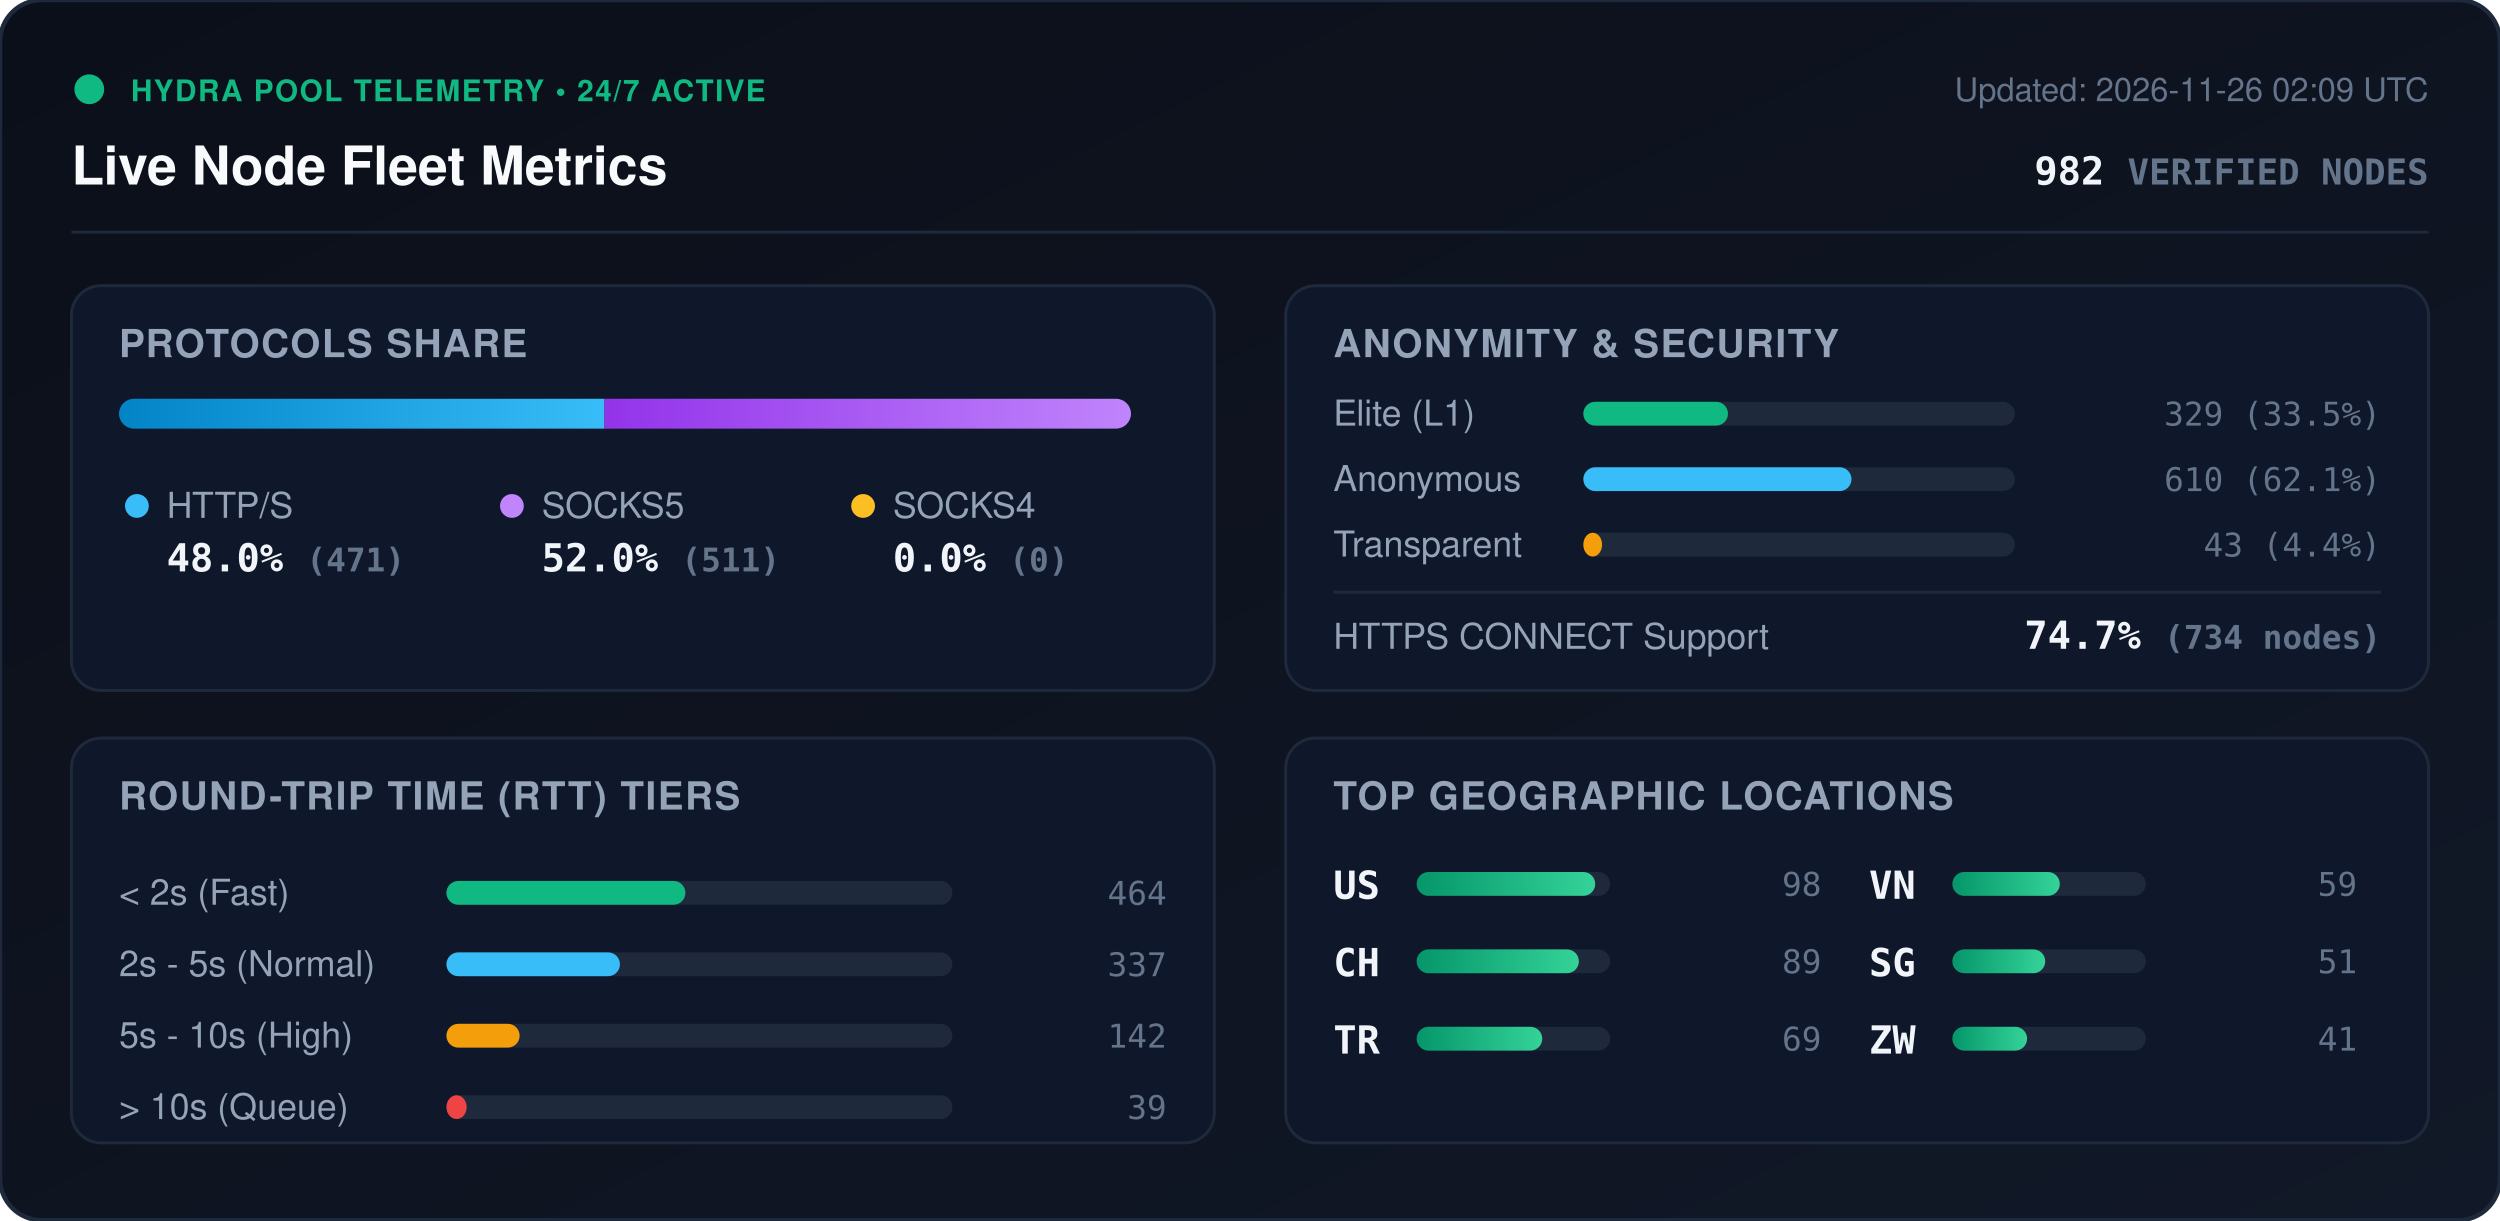
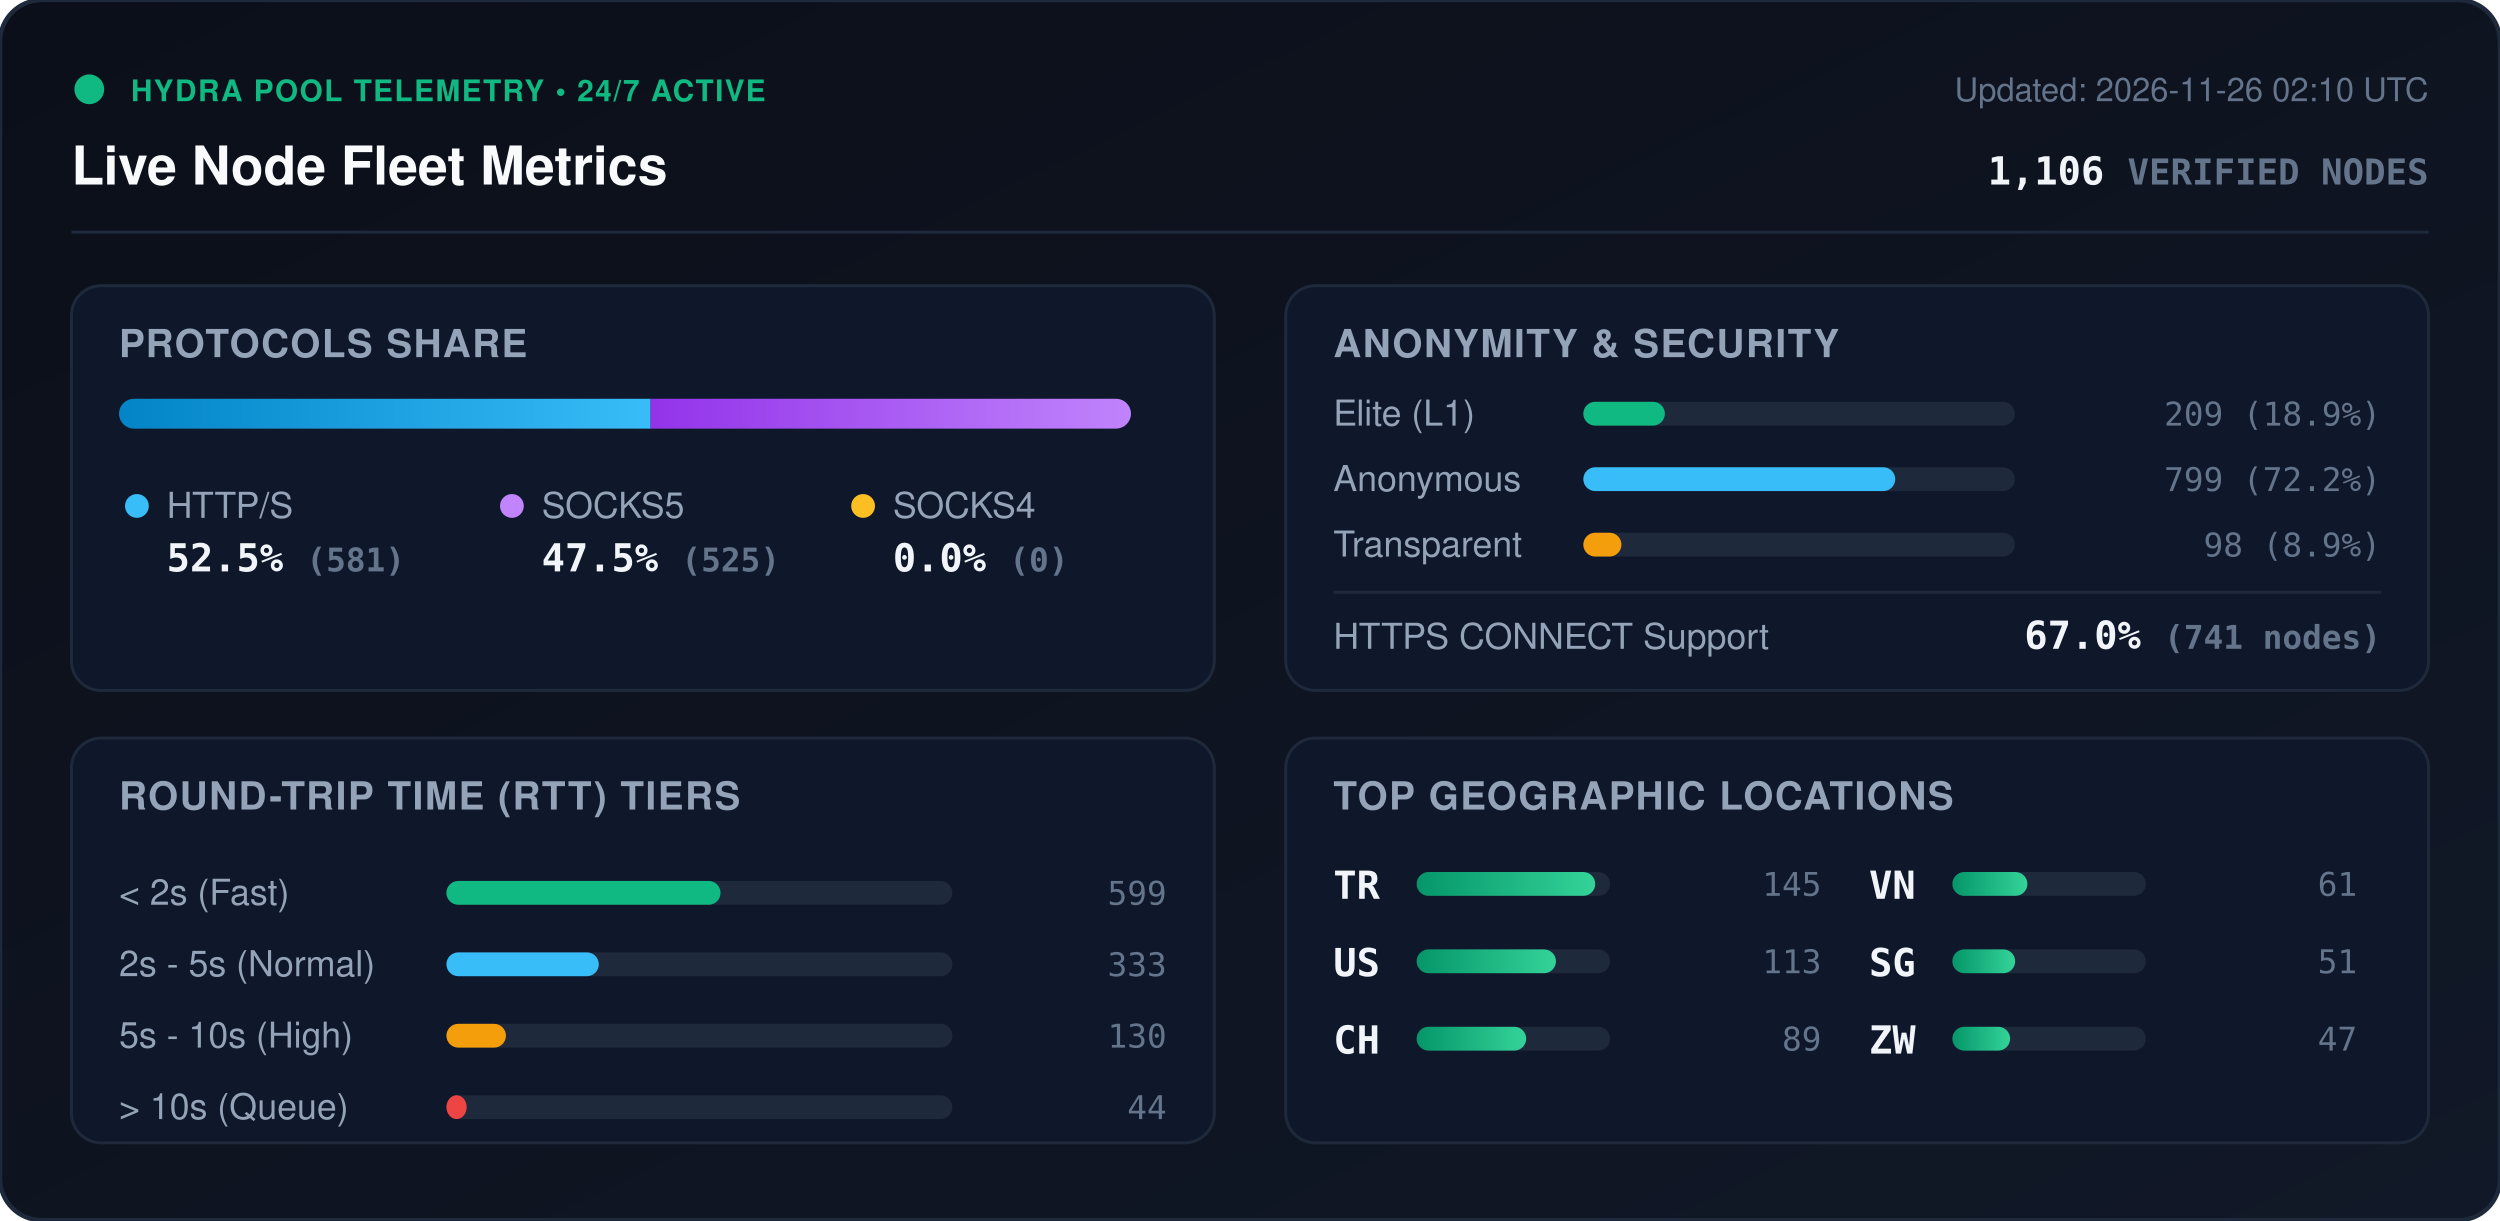
<svg xmlns="http://www.w3.org/2000/svg" viewBox="0 0 840 410" width="840" height="410" style="max-width: 100%; height: auto;">
  <defs>
    <linearGradient id="bg" x1="0%" y1="0%" x2="100%" y2="100%">
      <stop offset="0%" stop-color="#0b0f19" />
      <stop offset="100%" stop-color="#111827" />
    </linearGradient>
    <linearGradient id="bar-http" x1="0%" y1="0%" x2="100%" y2="0%">
      <stop offset="0%" stop-color="#0284c7" />
      <stop offset="100%" stop-color="#38bdf8" />
    </linearGradient>
    <linearGradient id="bar-socks5" x1="0%" y1="0%" x2="100%" y2="0%">
      <stop offset="0%" stop-color="#9333ea" />
      <stop offset="100%" stop-color="#c084fc" />
    </linearGradient>
    <linearGradient id="bar-socks4" x1="0%" y1="0%" x2="100%" y2="0%">
      <stop offset="0%" stop-color="#d97706" />
      <stop offset="100%" stop-color="#fbbf24" />
    </linearGradient>
    <linearGradient id="bar-green" x1="0%" y1="0%" x2="100%" y2="0%">
      <stop offset="0%" stop-color="#059669" />
      <stop offset="100%" stop-color="#34d399" />
    </linearGradient>
    <clipPath id="prog-track-clip">
      <rect width="340.0" height="10" rx="5" />
    </clipPath>
    <style>
      .title { font: 700 18px -apple-system, BlinkMacSystemFont, 'Segoe UI', Helvetica, Arial, sans-serif; fill: #f8fafc; }
      .sub { font: 500 11px -apple-system, BlinkMacSystemFont, 'Segoe UI', Helvetica, Arial, sans-serif; fill: #64748b; }
      .section-hdr { font: 600 13px -apple-system, BlinkMacSystemFont, 'Segoe UI', Helvetica, Arial, sans-serif; fill: #94a3b8; letter-spacing: 0.5px; }
      .metric-val { font: 700 13px -apple-system, BlinkMacSystemFont, 'Segoe UI', Helvetica, Arial, sans-serif; fill: #f1f5f9; }
      .metric-lbl { font: 500 12px -apple-system, BlinkMacSystemFont, 'Segoe UI', Helvetica, Arial, sans-serif; fill: #94a3b8; }
      .badge-txt { font: 700 10px -apple-system, BlinkMacSystemFont, 'Segoe UI', Helvetica, Arial, sans-serif; fill: #10b981; letter-spacing: 0.5px; }
      .mono { font-family: ui-monospace, SFMono-Regular, Menlo, Monaco, Consolas, monospace; }
      .pulse { animation: beacon 2s infinite ease-in-out; }
      @keyframes beacon { 0%, 100% { opacity: 1; } 50% { opacity: 0.35; } }
    </style>
  </defs>
  <rect width="840" height="410" rx="14" fill="url(#bg)" stroke="#1e293b" stroke-width="1.5" />
  <g transform="translate(24, 24)">
    <circle cx="6" cy="6" r="5" fill="#10b981" class="pulse" />
    <text x="20" y="10" class="badge-txt">HYDRA POOL TELEMETRY • 24/7 ACTIVE</text>
    <text x="0" y="38" class="title">Live Node Fleet Metrics</text>
-     <text x="792" y="10" text-anchor="end" class="sub">Updated: 2026-11-26 02:09 UTC</text>
-     <text x="792" y="38" text-anchor="end" class="metric-val mono" fill="#38bdf8">982 <tspan font-size="12" fill="#64748b">VERIFIED NODES</tspan>
+     <text x="792" y="10" text-anchor="end" class="sub">Updated: 2026-11-26 02:10 UTC</text>
+     <text x="792" y="38" text-anchor="end" class="metric-val mono" fill="#38bdf8">1,106 <tspan font-size="12" fill="#64748b">VERIFIED NODES</tspan>
    </text>
  </g>
  <line x1="24" y1="78" x2="816" y2="78" stroke="#1e293b" stroke-width="1" />
  <g transform="translate(24, 96)">
    <rect width="384" height="136" rx="10" fill="#0f172a" stroke="#1e293b" />
    <text x="16" y="24" class="section-hdr">PROTOCOLS SHARE</text>
    <g transform="translate(16, 38)">
      <rect width="340.0" height="10" rx="5" fill="#1e293b" />
      <g clip-path="url(#prog-track-clip)">
-         <rect x="0" width="163.1" height="10" fill="url(#bar-http)" />
-         <rect x="163.1" width="176.9" height="10" fill="url(#bar-socks5)" />
+         <rect x="0" width="178.6" height="10" fill="url(#bar-http)" />
+         <rect x="178.6" width="161.4" height="10" fill="url(#bar-socks5)" />
        <rect x="340.0" width="0.0" height="10" fill="url(#bar-socks4)" />
      </g>
    </g>
    <g transform="translate(16, 68)">
      <circle cx="6" cy="6" r="4" fill="#38bdf8" />
      <text x="16" y="10" class="metric-lbl">HTTP/S</text>
-       <text x="16" y="28" class="metric-val mono">48.0% <tspan font-size="11" fill="#64748b">(471)</tspan>
+       <text x="16" y="28" class="metric-val mono">52.5% <tspan font-size="11" fill="#64748b">(581)</tspan>
      </text>
      <circle cx="132" cy="6" r="4" fill="#c084fc" />
      <text x="142" y="10" class="metric-lbl">SOCKS5</text>
-       <text x="142" y="28" class="metric-val mono">52.0% <tspan font-size="11" fill="#64748b">(511)</tspan>
+       <text x="142" y="28" class="metric-val mono">47.5% <tspan font-size="11" fill="#64748b">(525)</tspan>
      </text>
      <circle cx="250" cy="6" r="4" fill="#fbbf24" />
      <text x="260" y="10" class="metric-lbl">SOCKS4</text>
      <text x="260" y="28" class="metric-val mono">0.0% <tspan font-size="11" fill="#64748b">(0)</tspan>
      </text>
    </g>
  </g>
  <g transform="translate(432, 96)">
    <rect width="384" height="136" rx="10" fill="#0f172a" stroke="#1e293b" />
    <text x="16" y="24" class="section-hdr">ANONYMITY &amp; SECURITY</text>
    <text x="16" y="47" class="metric-lbl">Elite (L1)</text>
    <rect x="100" y="39" width="145.0" height="8" rx="4" fill="#1e293b" />
-     <rect x="100" y="39" width="48.6" height="8" rx="4" fill="#10b981" />
-     <text x="368" y="47" text-anchor="end" class="mono sub" fill="#e2e8f0">329 (33.5%)</text>
+     <rect x="100" y="39" width="27.4" height="8" rx="4" fill="#10b981" />
+     <text x="368" y="47" text-anchor="end" class="mono sub" fill="#e2e8f0">209 (18.9%)</text>
    <text x="16" y="69" class="metric-lbl">Anonymous</text>
    <rect x="100" y="61" width="145.0" height="8" rx="4" fill="#1e293b" />
-     <rect x="100" y="61" width="90.1" height="8" rx="4" fill="#38bdf8" />
-     <text x="368" y="69" text-anchor="end" class="mono sub" fill="#e2e8f0">610 (62.1%)</text>
+     <rect x="100" y="61" width="104.8" height="8" rx="4" fill="#38bdf8" />
+     <text x="368" y="69" text-anchor="end" class="mono sub" fill="#e2e8f0">799 (72.2%)</text>
    <text x="16" y="91" class="metric-lbl">Transparent</text>
    <rect x="100" y="83" width="145.0" height="8" rx="4" fill="#1e293b" />
-     <rect x="100" y="83" width="6.3" height="8" rx="4" fill="#f59e0b" />
-     <text x="368" y="91" text-anchor="end" class="mono sub" fill="#e2e8f0">43 (4.4%)</text>
+     <rect x="100" y="83" width="12.8" height="8" rx="4" fill="#f59e0b" />
+     <text x="368" y="91" text-anchor="end" class="mono sub" fill="#e2e8f0">98 (8.9%)</text>
    <line x1="16" y1="103" x2="368" y2="103" stroke="#1e293b" stroke-width="1" />
    <text x="16" y="122" class="metric-lbl">HTTPS CONNECT Support</text>
-     <text x="368" y="122" text-anchor="end" class="metric-val mono" fill="#34d399">74.7% <tspan font-size="11" fill="#64748b">(734 nodes)</tspan>
+     <text x="368" y="122" text-anchor="end" class="metric-val mono" fill="#34d399">67.0% <tspan font-size="11" fill="#64748b">(741 nodes)</tspan>
    </text>
  </g>
  <g transform="translate(24, 248)">
    <rect width="384" height="136" rx="10" fill="#0f172a" stroke="#1e293b" />
    <text x="16" y="24" class="section-hdr">ROUND-TRIP TIME (RTT) TIERS</text>
    <g transform="translate(16, 42)">
      <text x="0" y="14" class="metric-lbl">&lt; 2s (Fast)</text>
      <rect x="110" y="6" width="170" height="8" rx="4" fill="#1e293b" />
-       <rect x="110" y="6" width="80.3" height="8" rx="4" fill="#10b981" />
-       <text x="352" y="14" text-anchor="end" class="mono sub">464</text>
+       <rect x="110" y="6" width="92.1" height="8" rx="4" fill="#10b981" />
+       <text x="352" y="14" text-anchor="end" class="mono sub">599</text>
      <text x="0" y="38" class="metric-lbl">2s - 5s (Normal)</text>
      <rect x="110" y="30" width="170" height="8" rx="4" fill="#1e293b" />
-       <rect x="110" y="30" width="58.3" height="8" rx="4" fill="#38bdf8" />
-       <text x="352" y="38" text-anchor="end" class="mono sub">337</text>
+       <rect x="110" y="30" width="51.2" height="8" rx="4" fill="#38bdf8" />
+       <text x="352" y="38" text-anchor="end" class="mono sub">333</text>
      <text x="0" y="62" class="metric-lbl">5s - 10s (High)</text>
      <rect x="110" y="54" width="170" height="8" rx="4" fill="#1e293b" />
-       <rect x="110" y="54" width="24.6" height="8" rx="4" fill="#f59e0b" />
-       <text x="352" y="62" text-anchor="end" class="mono sub">142</text>
+       <rect x="110" y="54" width="20.0" height="8" rx="4" fill="#f59e0b" />
+       <text x="352" y="62" text-anchor="end" class="mono sub">130</text>
      <text x="0" y="86" class="metric-lbl">&gt; 10s (Queue)</text>
      <rect x="110" y="78" width="170" height="8" rx="4" fill="#1e293b" />
      <rect x="110" y="78" width="6.8" height="8" rx="4" fill="#ef4444" />
-       <text x="352" y="86" text-anchor="end" class="mono sub">39</text>
+       <text x="352" y="86" text-anchor="end" class="mono sub">44</text>
    </g>
  </g>
  <g transform="translate(432, 248)">
    <rect width="384" height="136" rx="10" fill="#0f172a" stroke="#1e293b" />
    <text x="16" y="24" class="section-hdr">TOP GEOGRAPHIC LOCATIONS</text>
    <g transform="translate(16, 42)">
      <g transform="translate(0, 0)">
+         <text x="0" y="12" class="mono metric-val" font-size="12">TR</text>
+         <rect x="28" y="3" width="65" height="8" rx="4" fill="#1e293b" />
+         <rect x="28" y="3" width="60.0" height="8" rx="4" fill="url(#bar-green)" />
+         <text x="164" y="11" text-anchor="end" class="mono sub">145</text>
+       </g>
+       <g transform="translate(0, 26)">
        <text x="0" y="12" class="mono metric-val" font-size="12">US</text>
        <rect x="28" y="3" width="65" height="8" rx="4" fill="#1e293b" />
-         <rect x="28" y="3" width="60.0" height="8" rx="4" fill="url(#bar-green)" />
-         <text x="164" y="11" text-anchor="end" class="mono sub">98</text>
+         <rect x="28" y="3" width="46.8" height="8" rx="4" fill="url(#bar-green)" />
+         <text x="164" y="11" text-anchor="end" class="mono sub">113</text>
      </g>
-       <g transform="translate(0, 26)">
+       <g transform="translate(0, 52)">
        <text x="0" y="12" class="mono metric-val" font-size="12">CH</text>
        <rect x="28" y="3" width="65" height="8" rx="4" fill="#1e293b" />
-         <rect x="28" y="3" width="54.5" height="8" rx="4" fill="url(#bar-green)" />
+         <rect x="28" y="3" width="36.8" height="8" rx="4" fill="url(#bar-green)" />
        <text x="164" y="11" text-anchor="end" class="mono sub">89</text>
-       </g>
-       <g transform="translate(0, 52)">
-         <text x="0" y="12" class="mono metric-val" font-size="12">TR</text>
-         <rect x="28" y="3" width="65" height="8" rx="4" fill="#1e293b" />
-         <rect x="28" y="3" width="42.2" height="8" rx="4" fill="url(#bar-green)" />
-         <text x="164" y="11" text-anchor="end" class="mono sub">69</text>
      </g>
      <g transform="translate(180, 0)">
        <text x="0" y="12" class="mono metric-val" font-size="12">VN</text>
        <rect x="28" y="3" width="65" height="8" rx="4" fill="#1e293b" />
-         <rect x="28" y="3" width="36.1" height="8" rx="4" fill="url(#bar-green)" />
-         <text x="164" y="11" text-anchor="end" class="mono sub">59</text>
+         <rect x="28" y="3" width="25.2" height="8" rx="4" fill="url(#bar-green)" />
+         <text x="164" y="11" text-anchor="end" class="mono sub">61</text>
      </g>
      <g transform="translate(180, 26)">
        <text x="0" y="12" class="mono metric-val" font-size="12">SG</text>
        <rect x="28" y="3" width="65" height="8" rx="4" fill="#1e293b" />
-         <rect x="28" y="3" width="31.2" height="8" rx="4" fill="url(#bar-green)" />
+         <rect x="28" y="3" width="21.1" height="8" rx="4" fill="url(#bar-green)" />
        <text x="164" y="11" text-anchor="end" class="mono sub">51</text>
      </g>
      <g transform="translate(180, 52)">
        <text x="0" y="12" class="mono metric-val" font-size="12">ZW</text>
        <rect x="28" y="3" width="65" height="8" rx="4" fill="#1e293b" />
-         <rect x="28" y="3" width="25.1" height="8" rx="4" fill="url(#bar-green)" />
-         <text x="164" y="11" text-anchor="end" class="mono sub">41</text>
+         <rect x="28" y="3" width="19.4" height="8" rx="4" fill="url(#bar-green)" />
+         <text x="164" y="11" text-anchor="end" class="mono sub">47</text>
      </g>
    </g>
  </g>
</svg>
